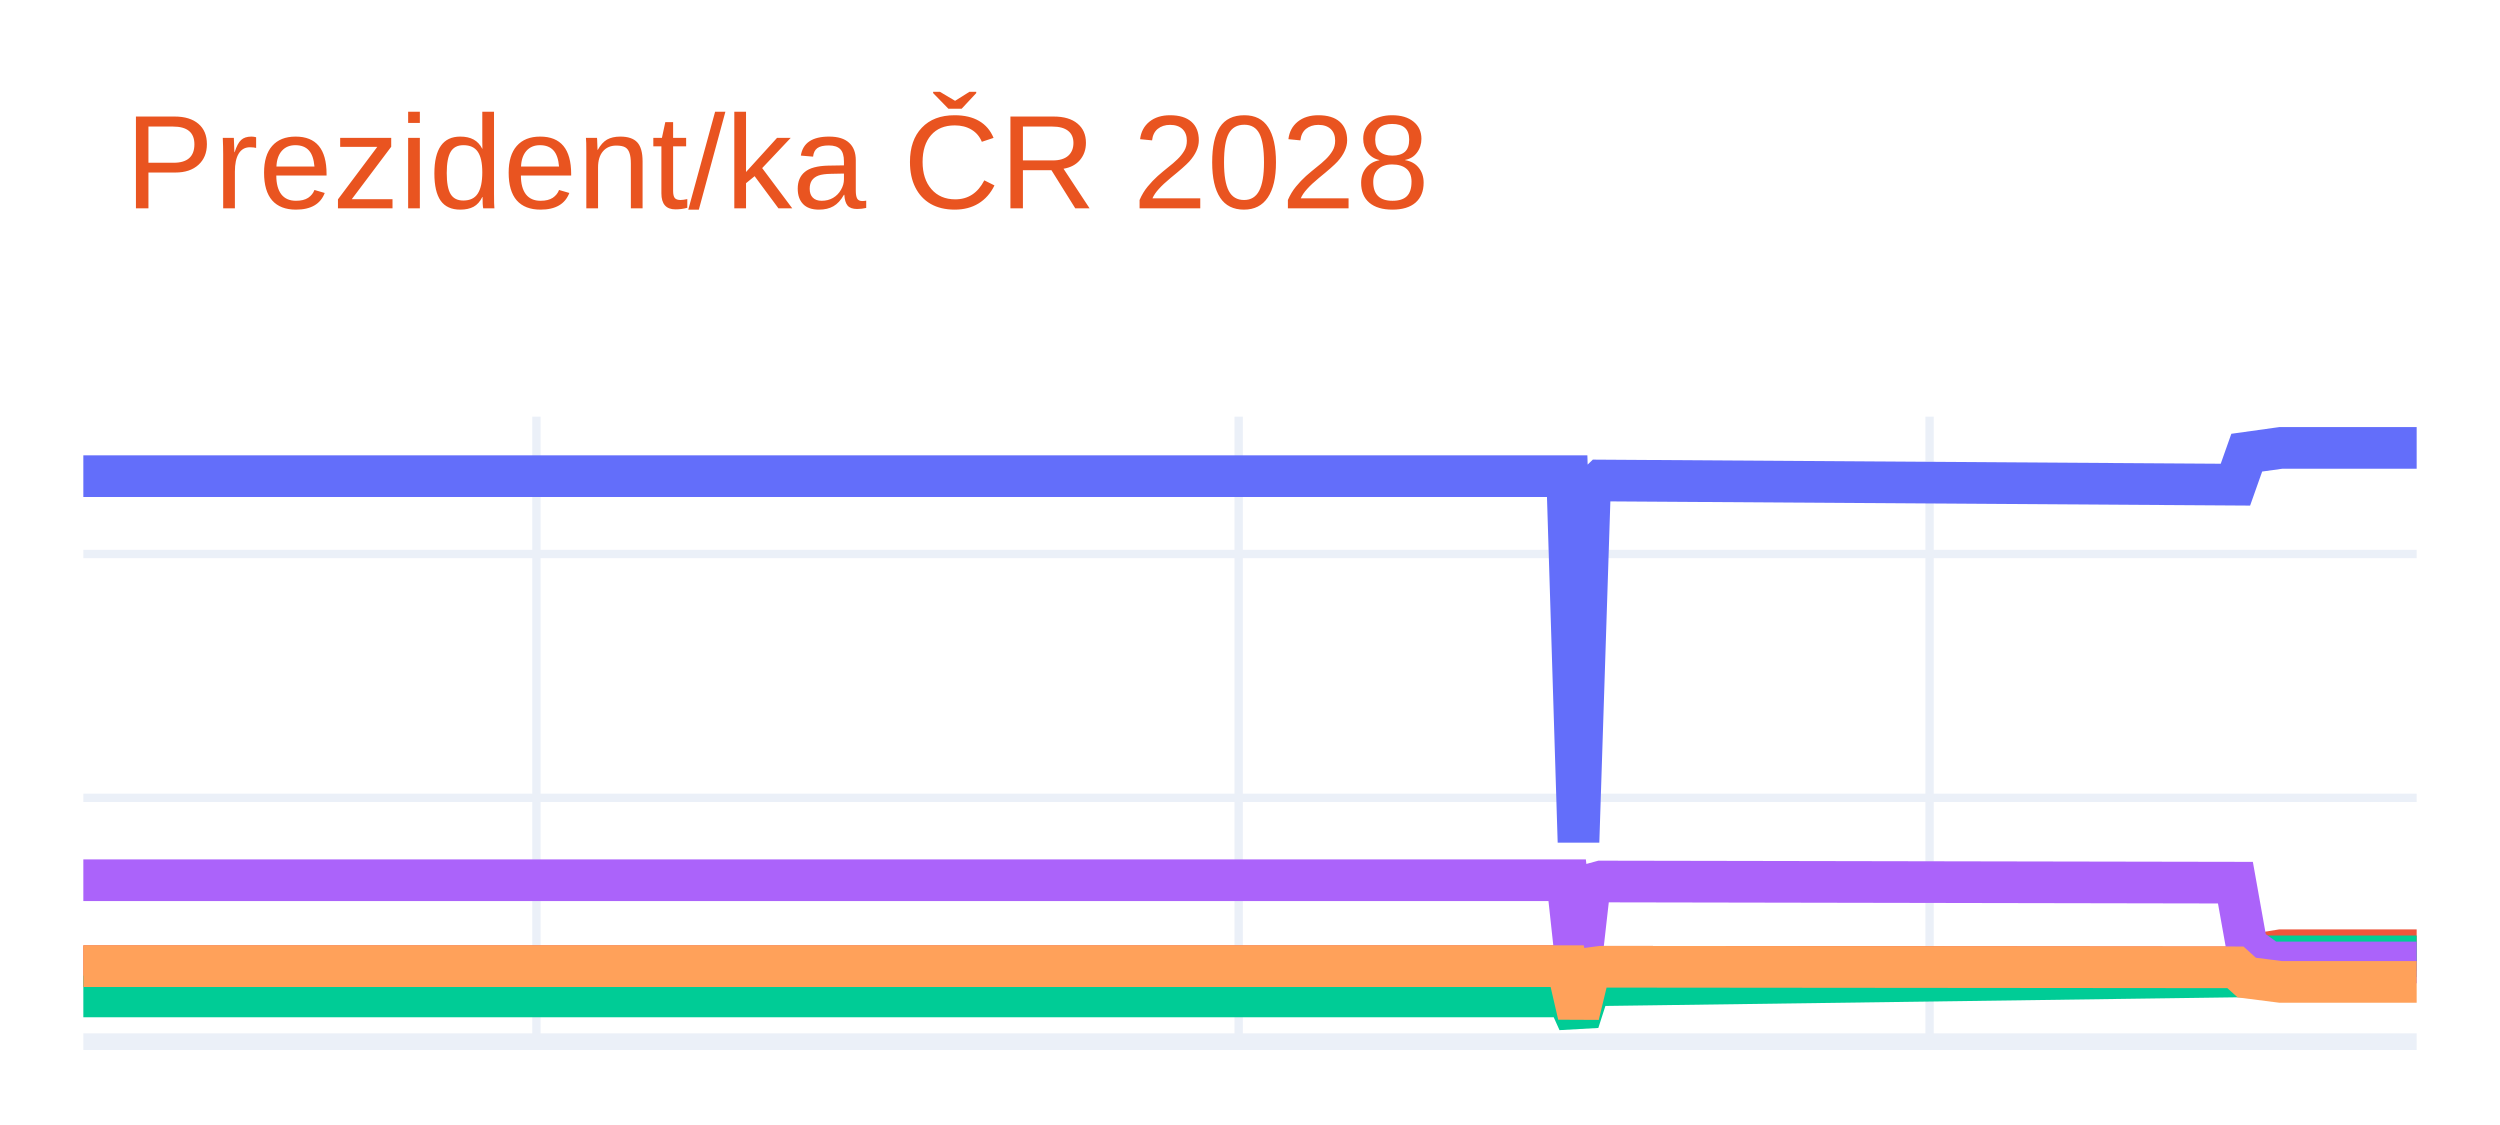
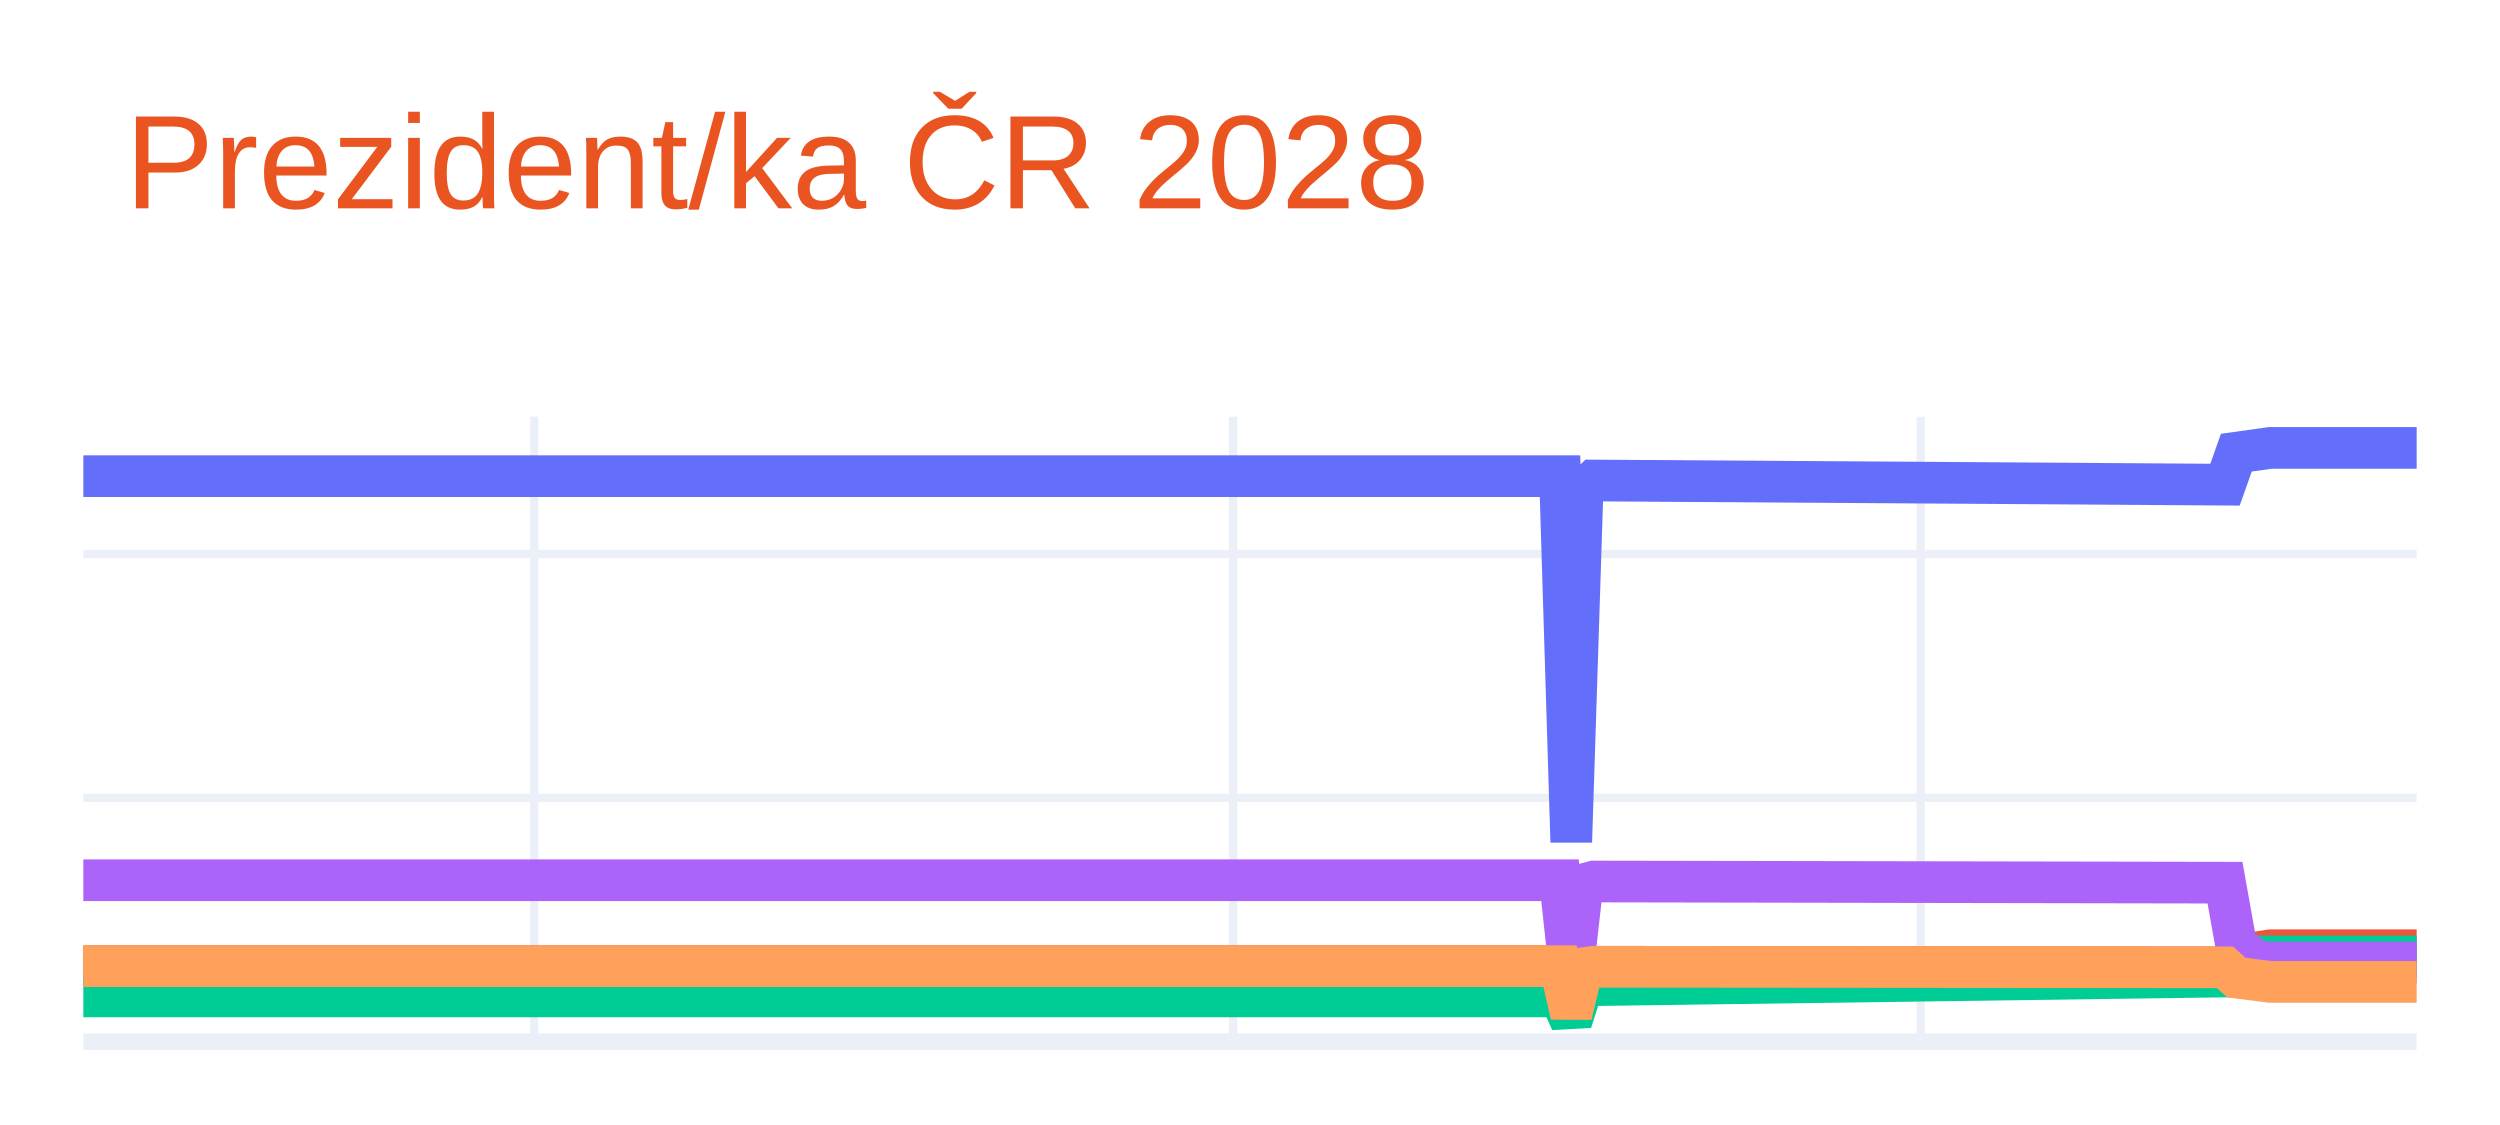
<svg xmlns="http://www.w3.org/2000/svg" class="main-svg" width="300" height="135" style="" viewBox="0 0 300 135">
  <rect x="0" y="0" width="300" height="135" style="fill: rgb(255, 255, 255); fill-opacity: 1;" />
-   <defs id="defs-c5eff3">
+   <defs id="defs-c926fc">
    <g class="clips">
-       <clipPath id="clipc5eff3xyplot" class="plotclip">
+       <clipPath id="clipc926fcxyplot" class="plotclip">
        <rect width="280" height="75" />
      </clipPath>
-       <clipPath class="axesclip" id="clipc5eff3x">
+       <clipPath class="axesclip" id="clipc926fcx">
        <rect x="10" y="0" width="280" height="135" />
      </clipPath>
-       <clipPath class="axesclip" id="clipc5eff3y">
+       <clipPath class="axesclip" id="clipc926fcy">
        <rect x="0" y="50" width="300" height="75" />
      </clipPath>
-       <clipPath class="axesclip" id="clipc5eff3xy">
+       <clipPath class="axesclip" id="clipc926fcxy">
        <rect x="10" y="50" width="280" height="75" />
      </clipPath>
    </g>
    <g class="gradients" />
    <g class="patterns" />
  </defs>
  <g class="bglayer" />
  <g class="layer-below">
    <g class="imagelayer" />
    <g class="shapelayer" />
  </g>
  <g class="cartesianlayer">
    <g class="subplot xy">
      <g class="layer-subplot">
        <g class="shapelayer" />
        <g class="imagelayer" />
      </g>
      <g class="minor-gridlayer">
        <g class="x" />
        <g class="y" />
      </g>
      <g class="gridlayer">
        <g class="x">
-           <path class="xgrid crisp" transform="translate(64.37,0)" d="M0,50v75" style="stroke: rgb(235, 240, 248); stroke-opacity: 1; stroke-width: 1px;" />
-           <path class="xgrid crisp" transform="translate(148.64,0)" d="M0,50v75" style="stroke: rgb(235, 240, 248); stroke-opacity: 1; stroke-width: 1px;" />
-           <path class="xgrid crisp" transform="translate(231.55,0)" d="M0,50v75" style="stroke: rgb(235, 240, 248); stroke-opacity: 1; stroke-width: 1px;" />
+           <path class="xgrid crisp" transform="translate(64.11,0)" d="M0,50v75" style="stroke: rgb(235, 240, 248); stroke-opacity: 1; stroke-width: 1px;" />
+           <path class="xgrid crisp" transform="translate(147.97,0)" d="M0,50v75" style="stroke: rgb(235, 240, 248); stroke-opacity: 1; stroke-width: 1px;" />
+           <path class="xgrid crisp" transform="translate(230.48,0)" d="M0,50v75" style="stroke: rgb(235, 240, 248); stroke-opacity: 1; stroke-width: 1px;" />
        </g>
        <g class="y">
          <path class="ygrid crisp" transform="translate(0,95.74)" d="M10,0h280" style="stroke: rgb(235, 240, 248); stroke-opacity: 1; stroke-width: 1px;" />
          <path class="ygrid crisp" transform="translate(0,66.48)" d="M10,0h280" style="stroke: rgb(235, 240, 248); stroke-opacity: 1; stroke-width: 1px;" />
        </g>
      </g>
      <g class="zerolinelayer">
        <path class="yzl zl crisp" transform="translate(0,125)" d="M10,0h280" style="stroke: rgb(235, 240, 248); stroke-opacity: 1; stroke-width: 2px;" />
      </g>
      <path class="xlines-below" />
      <path class="ylines-below" />
      <g class="overlines-below" />
      <g class="xaxislayer-below" />
      <g class="yaxislayer-below" />
      <g class="overaxes-below" />
-       <g class="plot" transform="translate(10,50)" clip-path="url(#clipc5eff3xyplot)">
+       <g class="plot" transform="translate(10,50)" clip-path="url(#clipc926fcxyplot)">
        <g class="scatterlayer mlayer">
-           <g class="trace scatter trace8021ab" style="stroke-miterlimit: 2; opacity: 1;">
+           <g class="trace scatter trace7d7a10" style="stroke-miterlimit: 2; opacity: 1;">
            <g class="fills" />
            <g class="errorbars" />
            <g class="lines">
-               <path class="js-line" d="M0,7.14L178.06,7.14L179.42,51.04L180.78,8.97L182.14,7.66L258.25,8.16L259.61,4.32L263.69,3.75L265.05,3.75L280,3.75" style="vector-effect: none; fill: none; stroke: rgb(99, 110, 250); stroke-opacity: 1; stroke-width: 5px; opacity: 1;" />
+               <path class="js-line" d="M0,7.14L177.2,7.14L178.55,51.04L179.9,8.97L181.26,7.66L257,8.16L258.36,4.32L262.42,3.75L263.77,3.75L280,3.75" style="vector-effect: none; fill: none; stroke: rgb(99, 110, 250); stroke-opacity: 1; stroke-width: 5px; opacity: 1;" />
            </g>
            <g class="points" />
            <g class="text" />
          </g>
-           <g class="trace scatter trace14df6d" style="stroke-miterlimit: 2; opacity: 1;">
+           <g class="trace scatter tracef33385" style="stroke-miterlimit: 2; opacity: 1;">
            <g class="fills" />
            <g class="errorbars" />
            <g class="lines">
-               <path class="js-line" d="M0,65.94L178.06,65.94L179.42,71.8L180.78,66.19L182.14,66.01L258.25,66.08L259.61,64.69L263.69,64.03L265.05,64.03L280,64.03" style="vector-effect: none; fill: none; stroke: rgb(239, 85, 59); stroke-opacity: 1; stroke-width: 5px; opacity: 1;" />
+               <path class="js-line" d="M0,65.94L177.2,65.94L178.55,71.8L179.9,66.19L181.26,66.01L257,66.08L258.36,64.69L262.42,64.03L263.77,64.03L280,64.03" style="vector-effect: none; fill: none; stroke: rgb(239, 85, 59); stroke-opacity: 1; stroke-width: 5px; opacity: 1;" />
            </g>
            <g class="points" />
            <g class="text" />
          </g>
-           <g class="trace scatter tracec8837c" style="stroke-miterlimit: 2; opacity: 1;">
+           <g class="trace scatter tracee75a23" style="stroke-miterlimit: 2; opacity: 1;">
            <g class="fills" />
            <g class="errorbars" />
            <g class="lines">
-               <path class="js-line" d="M0,69.57L178.06,69.57L179.42,72.59L180.78,68.36L182.14,68.22L258.25,67.18L259.61,65.57L262.33,64.76L263.69,64.76L280,64.76" style="vector-effect: none; fill: none; stroke: rgb(0, 204, 150); stroke-opacity: 1; stroke-width: 5px; opacity: 1;" />
+               <path class="js-line" d="M0,69.57L177.2,69.57L178.55,72.59L179.9,68.36L181.26,68.22L257,67.18L258.36,65.57L261.06,64.76L262.42,64.76L280,64.76" style="vector-effect: none; fill: none; stroke: rgb(0, 204, 150); stroke-opacity: 1; stroke-width: 5px; opacity: 1;" />
            </g>
            <g class="points" />
            <g class="text" />
          </g>
-           <g class="trace scatter trace688544" style="stroke-miterlimit: 2; opacity: 1;">
+           <g class="trace scatter trace3bd83f" style="stroke-miterlimit: 2; opacity: 1;">
            <g class="fills" />
            <g class="errorbars" />
            <g class="lines">
-               <path class="js-line" d="M0,55.63L178.06,55.63L179.42,68.16L180.78,56.15L182.14,55.78L258.25,55.92L259.61,63.53L262.33,65.49L263.69,65.49L280,65.49" style="vector-effect: none; fill: none; stroke: rgb(171, 99, 250); stroke-opacity: 1; stroke-width: 5px; opacity: 1;" />
+               <path class="js-line" d="M0,55.63L177.2,55.63L178.55,68.16L179.9,56.15L181.26,55.78L257,55.92L258.36,63.53L261.06,65.49L262.42,65.49L280,65.49" style="vector-effect: none; fill: none; stroke: rgb(171, 99, 250); stroke-opacity: 1; stroke-width: 5px; opacity: 1;" />
            </g>
            <g class="points" />
            <g class="text" />
          </g>
-           <g class="trace scatter tracee75e29" style="stroke-miterlimit: 2; opacity: 1;">
+           <g class="trace scatter trace8feed3" style="stroke-miterlimit: 2; opacity: 1;">
            <g class="fills" />
            <g class="errorbars" />
            <g class="lines">
-               <path class="js-line" d="M0,65.94L178.06,65.94L179.42,71.8L180.78,66.19L182.14,66.01L258.25,66.08L259.61,67.31L263.69,67.83L265.05,67.83L280,67.83" style="vector-effect: none; fill: none; stroke: rgb(255, 161, 90); stroke-opacity: 1; stroke-width: 5px; opacity: 1;" />
+               <path class="js-line" d="M0,65.94L177.2,65.94L178.55,71.8L179.9,66.19L181.26,66.01L257,66.08L258.36,67.31L262.42,67.83L263.77,67.83L280,67.83" style="vector-effect: none; fill: none; stroke: rgb(255, 161, 90); stroke-opacity: 1; stroke-width: 5px; opacity: 1;" />
            </g>
            <g class="points" />
            <g class="text" />
          </g>
        </g>
      </g>
      <g class="overplot" />
      <path class="xlines-above crisp" d="M0,0" style="fill: none;" />
      <path class="ylines-above crisp" d="M0,0" style="fill: none;" />
      <g class="overlines-above" />
      <g class="xaxislayer-above" />
      <g class="yaxislayer-above" />
      <g class="overaxes-above" />
    </g>
  </g>
  <g class="polarlayer" />
  <g class="smithlayer" />
  <g class="ternarylayer" />
  <g class="geolayer" />
  <g class="funnelarealayer" />
  <g class="pielayer" />
  <g class="iciclelayer" />
  <g class="treemaplayer" />
  <g class="sunburstlayer" />
  <g class="glimages" />
-   <defs id="topdefs-c5eff3">
+   <defs id="topdefs-c926fc">
    <g class="clips" />
  </defs>
  <g class="layer-above">
    <g class="imagelayer" />
    <g class="shapelayer" />
  </g>
  <g class="infolayer">
    <g class="g-gtitle">
      <text class="gtitle" x="15" y="25" text-anchor="start" dy="0em" style="font-family: Ubuntu, verdana, arial, sans-serif; font-size: 16px; fill: rgb(233, 84, 32); opacity: 1; font-weight: normal; white-space: pre;">Prezident/ka ČR 2028</text>
    </g>
    <g class="g-xtitle" />
    <g class="g-ytitle" />
  </g>
</svg>
